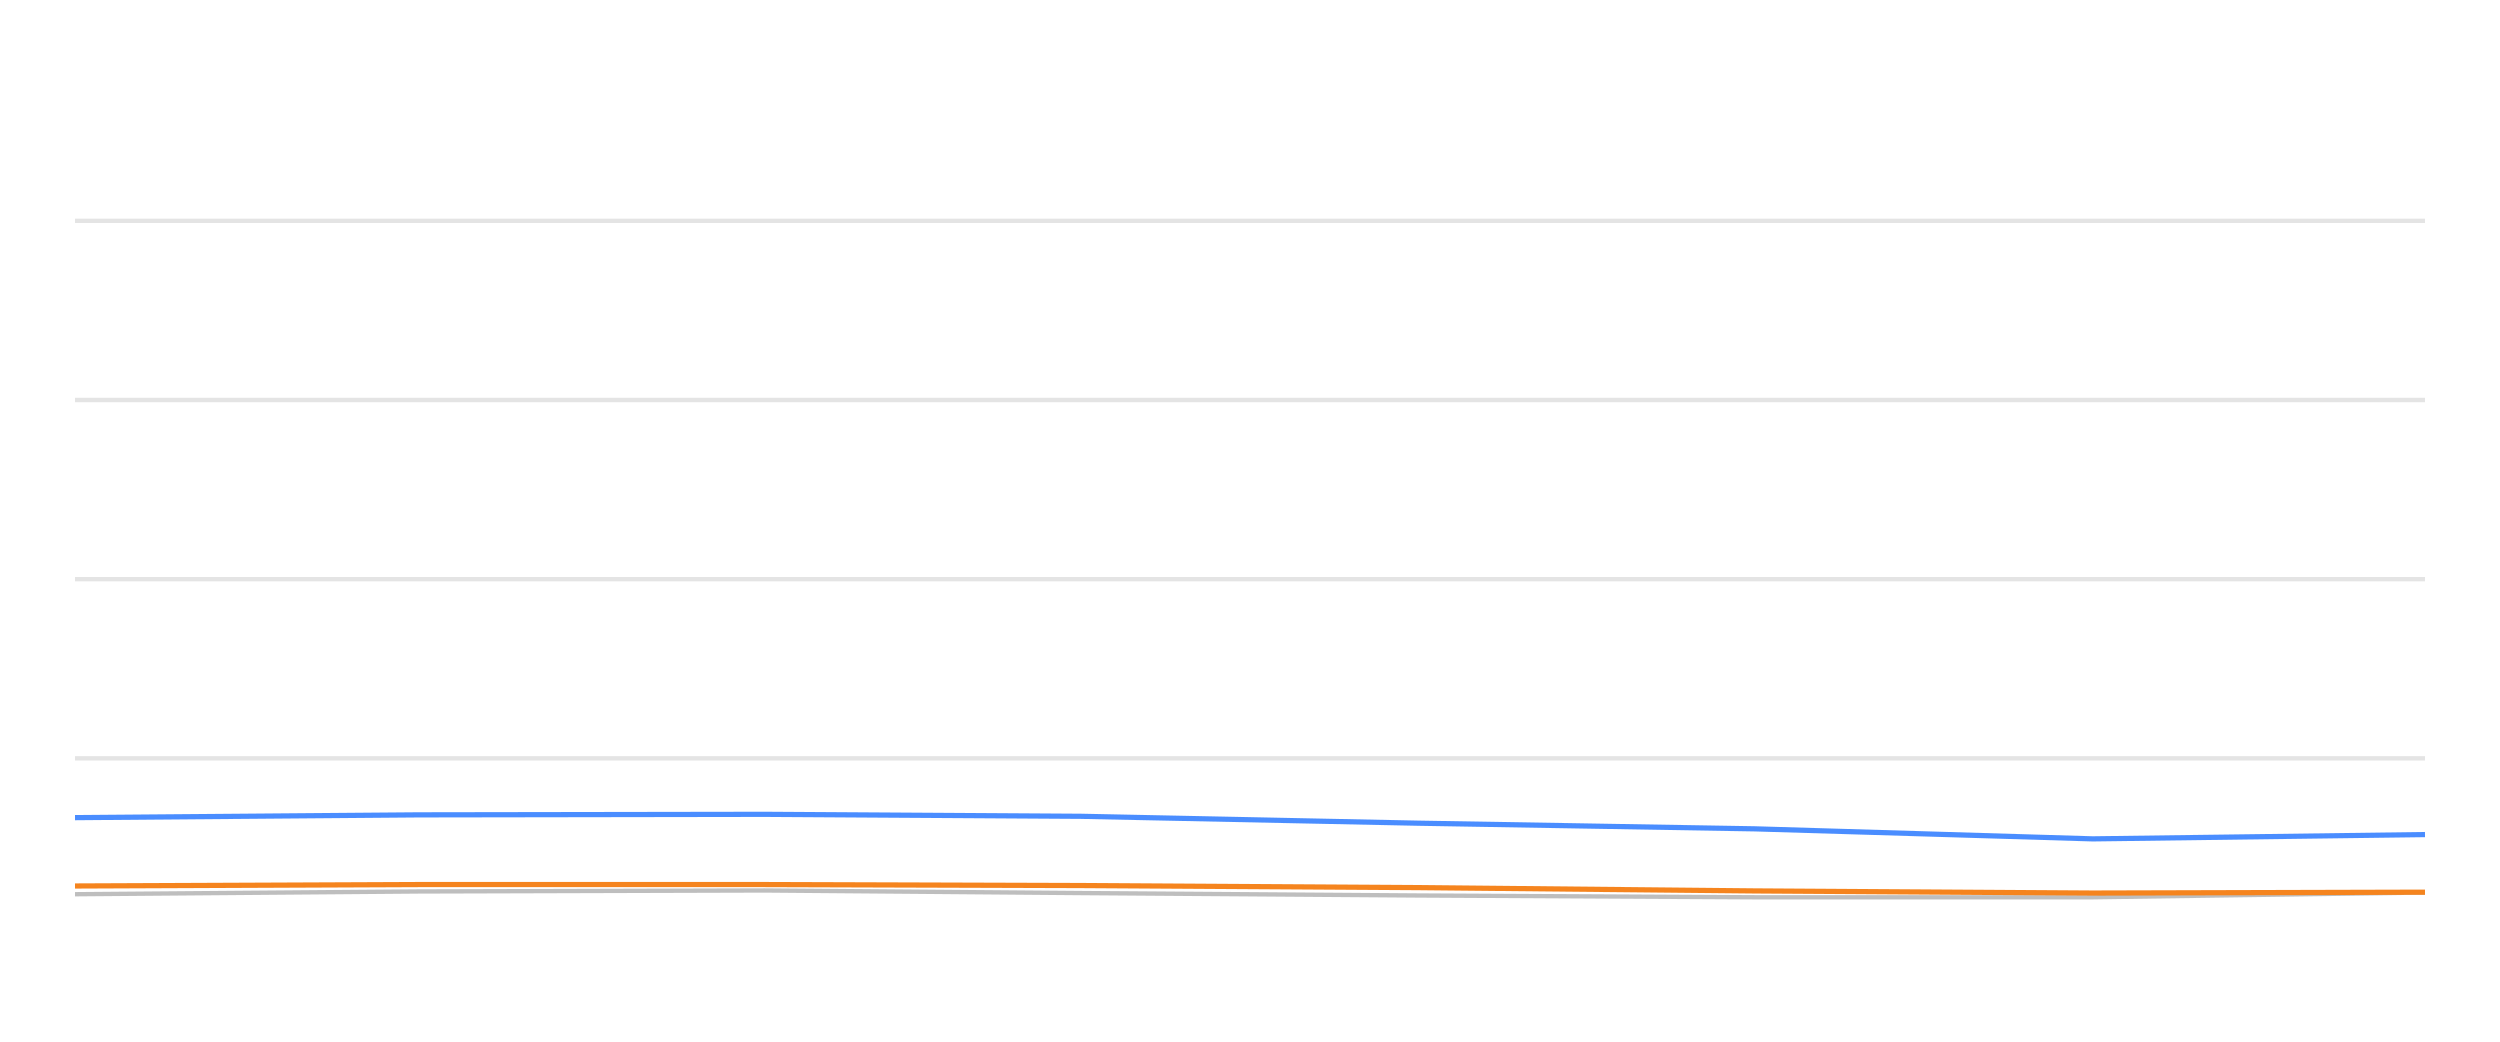
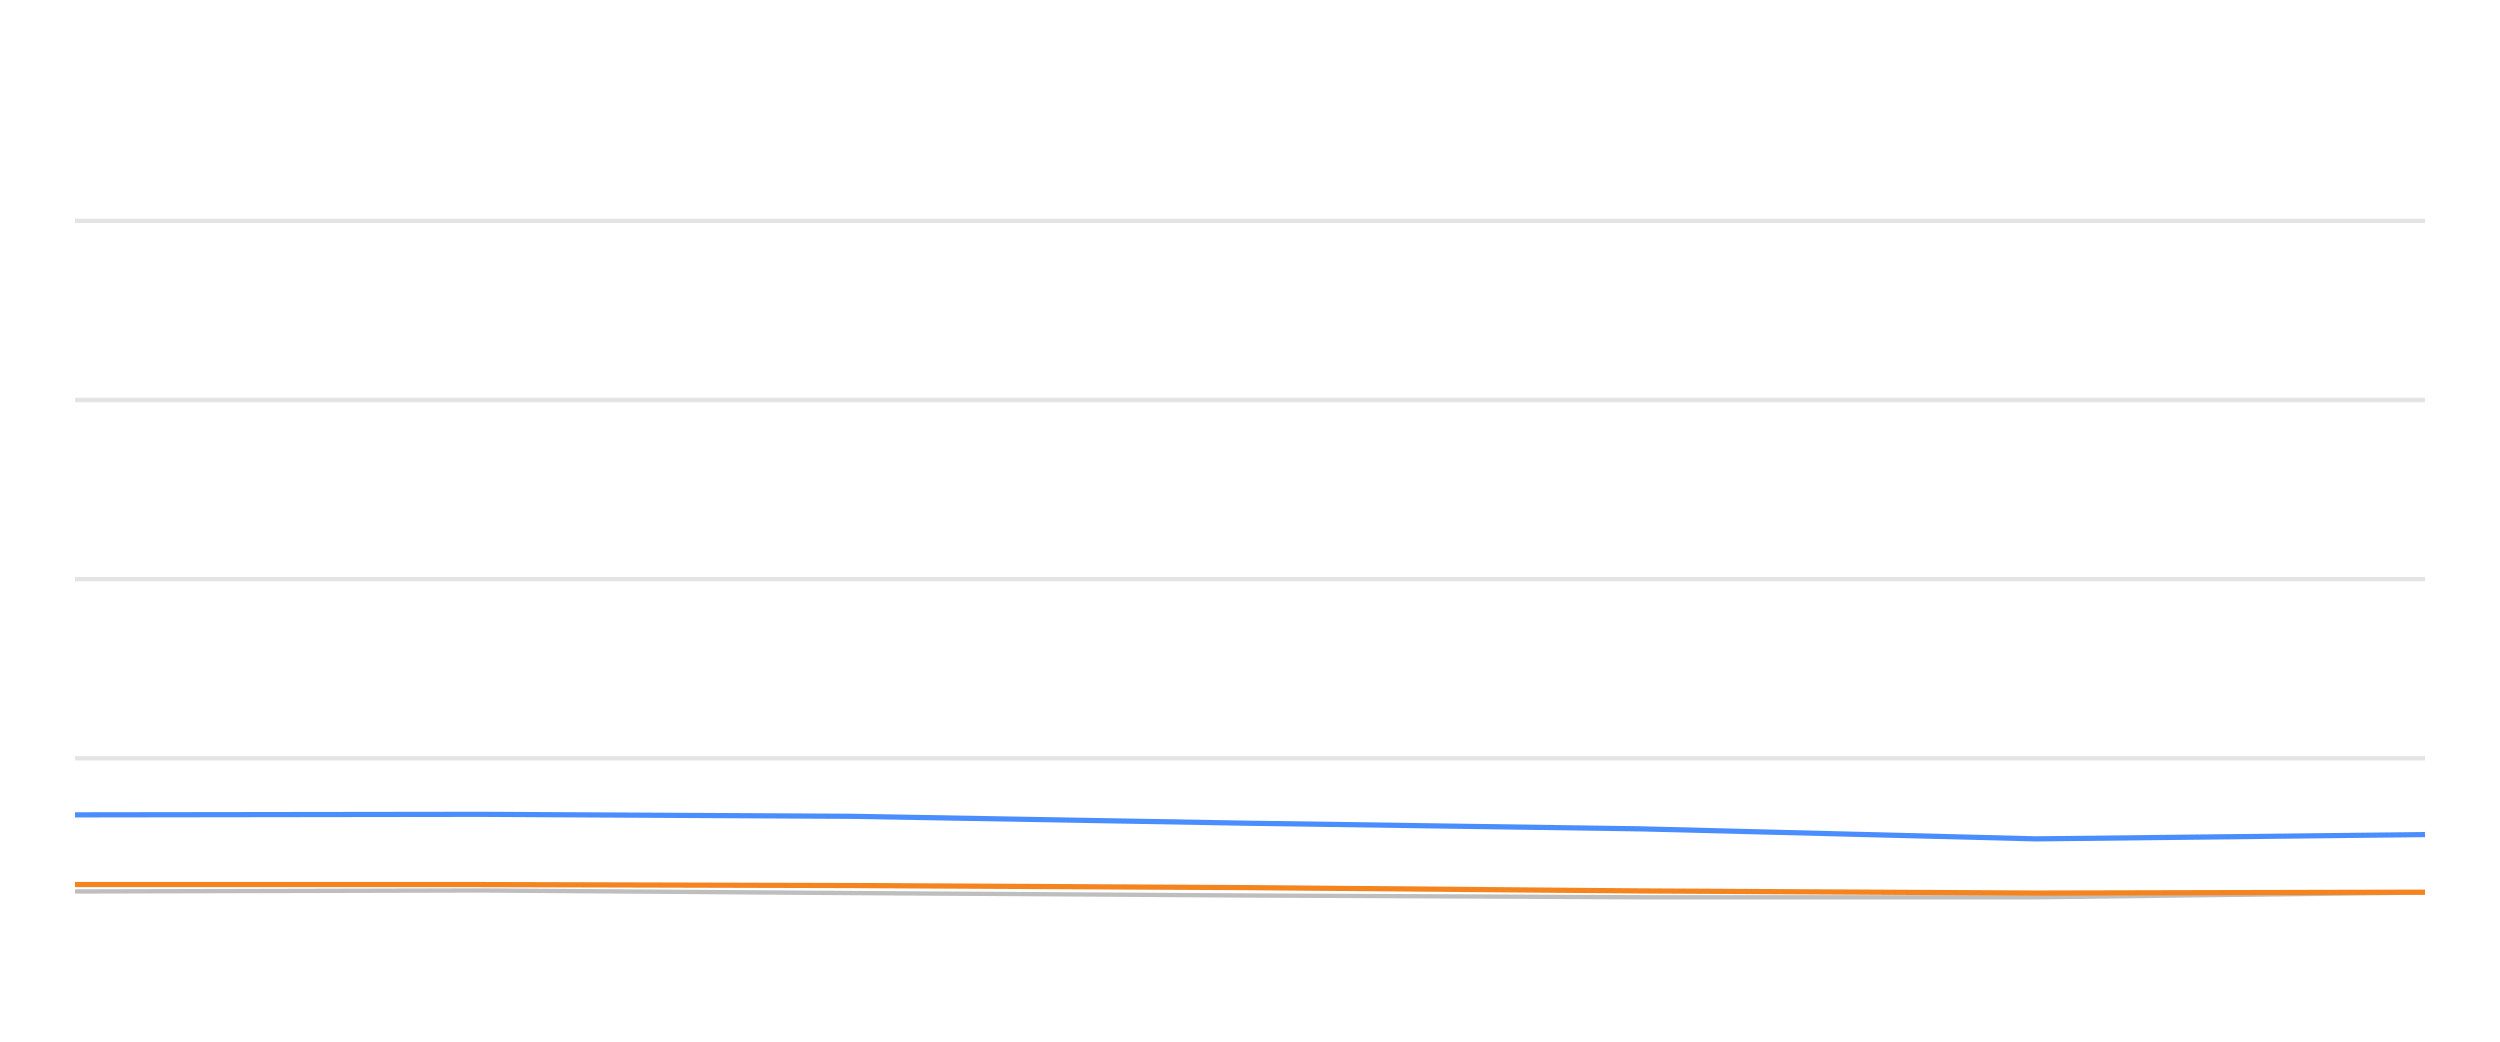
<svg xmlns="http://www.w3.org/2000/svg" width="288pt" height="120pt" viewBox="0 0 288 120" version="1.1">
  <defs>
    <style type="text/css">*{stroke-linejoin: round; stroke-linecap: butt}</style>
  </defs>
  <g id="figure_1">
    <g id="patch_1">
      <path d="M 0 120  L 288 120  L 288 0  L 0 0  L 0 120  z " style="fill: none; opacity: 0" />
    </g>
    <g id="axes_1">
      <g id="patch_2">
        <path d="M 8.64 108  L 279.36 108  L 279.36 4.8  L 8.64 4.8  L 8.64 108  z " style="fill: none" />
      </g>
      <g id="matplotlib.axis_1" />
      <g id="matplotlib.axis_2" />
      <g id="line2d_1">
-         <path d="M 8.64 87.36  L 279.36 87.36  " clip-path="url(#p99c58c27a9)" style="fill: none; stroke: #b2b2b2; stroke-opacity: 0.35; stroke-width: 0.5; stroke-linecap: square" />
+         <path d="M 8.64 87.36  L 279.36 87.36  " clip-path="url(#p224b55b876)" style="fill: none; stroke: #b2b2b2; stroke-opacity: 0.35; stroke-width: 0.5; stroke-linecap: square" />
      </g>
      <g id="line2d_2">
-         <path d="M 8.64 66.72  L 279.36 66.72  " clip-path="url(#p99c58c27a9)" style="fill: none; stroke: #b2b2b2; stroke-opacity: 0.35; stroke-width: 0.5; stroke-linecap: square" />
+         <path d="M 8.64 66.72  L 279.36 66.72  " clip-path="url(#p224b55b876)" style="fill: none; stroke: #b2b2b2; stroke-opacity: 0.35; stroke-width: 0.5; stroke-linecap: square" />
      </g>
      <g id="line2d_3">
-         <path d="M 8.64 46.08  L 279.36 46.08  " clip-path="url(#p99c58c27a9)" style="fill: none; stroke: #b2b2b2; stroke-opacity: 0.35; stroke-width: 0.5; stroke-linecap: square" />
+         <path d="M 8.64 46.08  L 279.36 46.08  " clip-path="url(#p224b55b876)" style="fill: none; stroke: #b2b2b2; stroke-opacity: 0.35; stroke-width: 0.5; stroke-linecap: square" />
      </g>
      <g id="line2d_4">
-         <path d="M 8.64 25.44  L 279.36 25.44  " clip-path="url(#p99c58c27a9)" style="fill: none; stroke: #b2b2b2; stroke-opacity: 0.35; stroke-width: 0.5; stroke-linecap: square" />
+         <path d="M 8.64 25.44  L 279.36 25.44  " clip-path="url(#p224b55b876)" style="fill: none; stroke: #b2b2b2; stroke-opacity: 0.35; stroke-width: 0.5; stroke-linecap: square" />
      </g>
      <g id="line2d_5">
-         <path d="M 8.64 103.015  L 48.195 102.696  L 88.079 102.582  L 124.512 102.881  L 163.399 103.16  L 202.138 103.366  L 241.086 103.366  L 279.36 102.819  " clip-path="url(#p99c58c27a9)" style="fill: none; stroke: #bebebe; stroke-width: 0.5; stroke-linecap: round" />
+         <path d="M 8.64 102.696  L 55.348 102.582  L 98.015 102.881  L 143.557 103.16  L 188.924 103.366  L 234.537 103.366  L 279.36 102.819  " clip-path="url(#p224b55b876)" style="fill: none; stroke: #bebebe; stroke-width: 0.5; stroke-linecap: round" />
      </g>
      <g id="line2d_6">
-         <path d="M 8.64 94.192  L 48.195 93.872  L 88.079 93.81  L 124.512 94.037  L 163.399 94.832  L 202.138 95.482  L 241.086 96.638  L 279.36 96.142  " clip-path="url(#p99c58c27a9)" style="fill: none; stroke: #4a8dff; stroke-width: 0.6" />
+         <path d="M 8.64 93.872  L 55.348 93.81  L 98.015 94.037  L 143.557 94.832  L 188.924 95.482  L 234.537 96.638  L 279.36 96.142  " clip-path="url(#p224b55b876)" style="fill: none; stroke: #4a8dff; stroke-width: 0.6" />
      </g>
      <g id="line2d_7">
-         <path d="M 8.64 102.066  L 48.195 101.901  L 88.079 101.901  L 124.512 102.014  L 163.399 102.252  L 202.138 102.634  L 241.086 102.881  L 279.36 102.778  " clip-path="url(#p99c58c27a9)" style="fill: none; stroke: #f5841e; stroke-width: 0.6" />
+         <path d="M 8.64 101.901  L 55.348 101.901  L 98.015 102.014  L 143.557 102.252  L 188.924 102.634  L 234.537 102.881  L 279.36 102.778  " clip-path="url(#p224b55b876)" style="fill: none; stroke: #f5841e; stroke-width: 0.6" />
      </g>
    </g>
  </g>
  <defs>
-     <clipPath id="p99c58c27a9">
+     <clipPath id="p224b55b876">
      <rect x="8.64" y="4.8" width="270.72" height="103.2" />
    </clipPath>
  </defs>
</svg>
